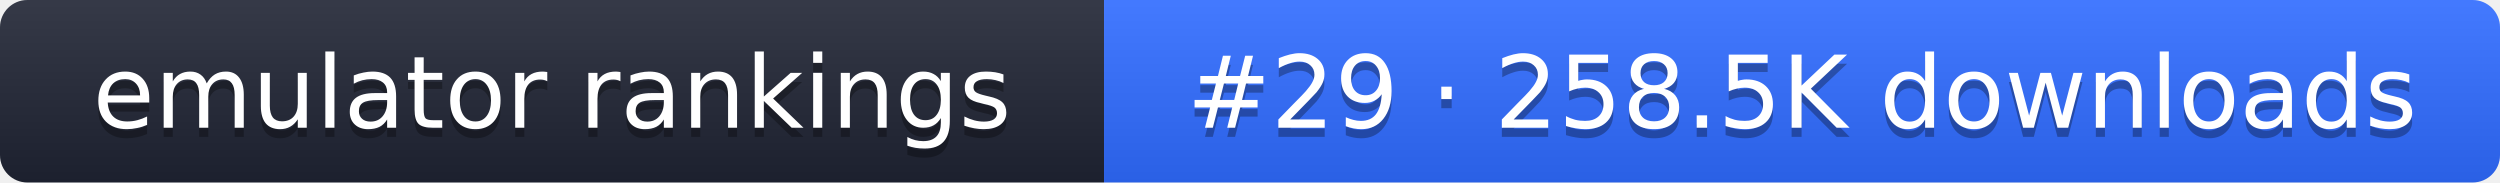
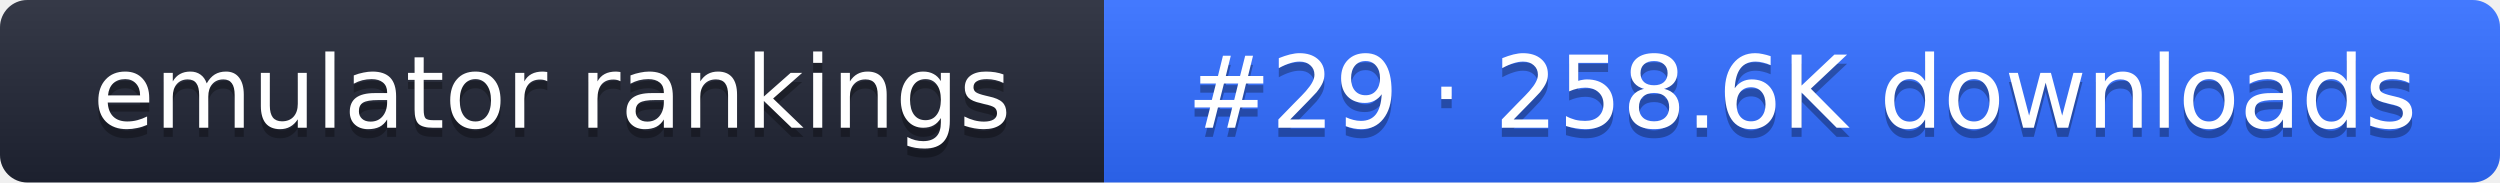
- <svg xmlns="http://www.w3.org/2000/svg" width="274" height="20" role="img" aria-label="emulator rankings: #29 · 258.5K downloads">
+ <svg xmlns="http://www.w3.org/2000/svg" width="274" height="20" role="img" aria-label="emulator rankings: #29 · 258.6K downloads">
  <linearGradient id="g" x2="0" y2="100%">
    <stop offset="0" stop-color="#fff" stop-opacity=".1" />
    <stop offset="1" stop-opacity=".1" />
  </linearGradient>
  <clipPath id="r">
    <rect width="274" height="20" rx="3" fill="#fff" />
  </clipPath>
  <g clip-path="url(#r)">
    <rect width="121" height="20" fill="#1f2433" />
    <rect x="121" width="153" height="20" fill="#2f6bff" />
    <rect width="274" height="20" fill="url(#g)" />
  </g>
  <g fill="#fff" text-anchor="middle" font-family="Verdana,DejaVu Sans,sans-serif" font-size="11">
    <text x="60.5" y="15" fill="#010101" fill-opacity=".3">emulator rankings</text>
    <text x="60.5" y="14">emulator rankings</text>
-     <text x="197.5" y="15" fill="#010101" fill-opacity=".3">#29 · 258.5K downloads</text>
-     <text x="197.5" y="14">#29 · 258.5K downloads</text>
+     <text x="197.5" y="15" fill="#010101" fill-opacity=".3">#29 · 258.6K downloads</text>
+     <text x="197.5" y="14">#29 · 258.6K downloads</text>
  </g>
</svg>
